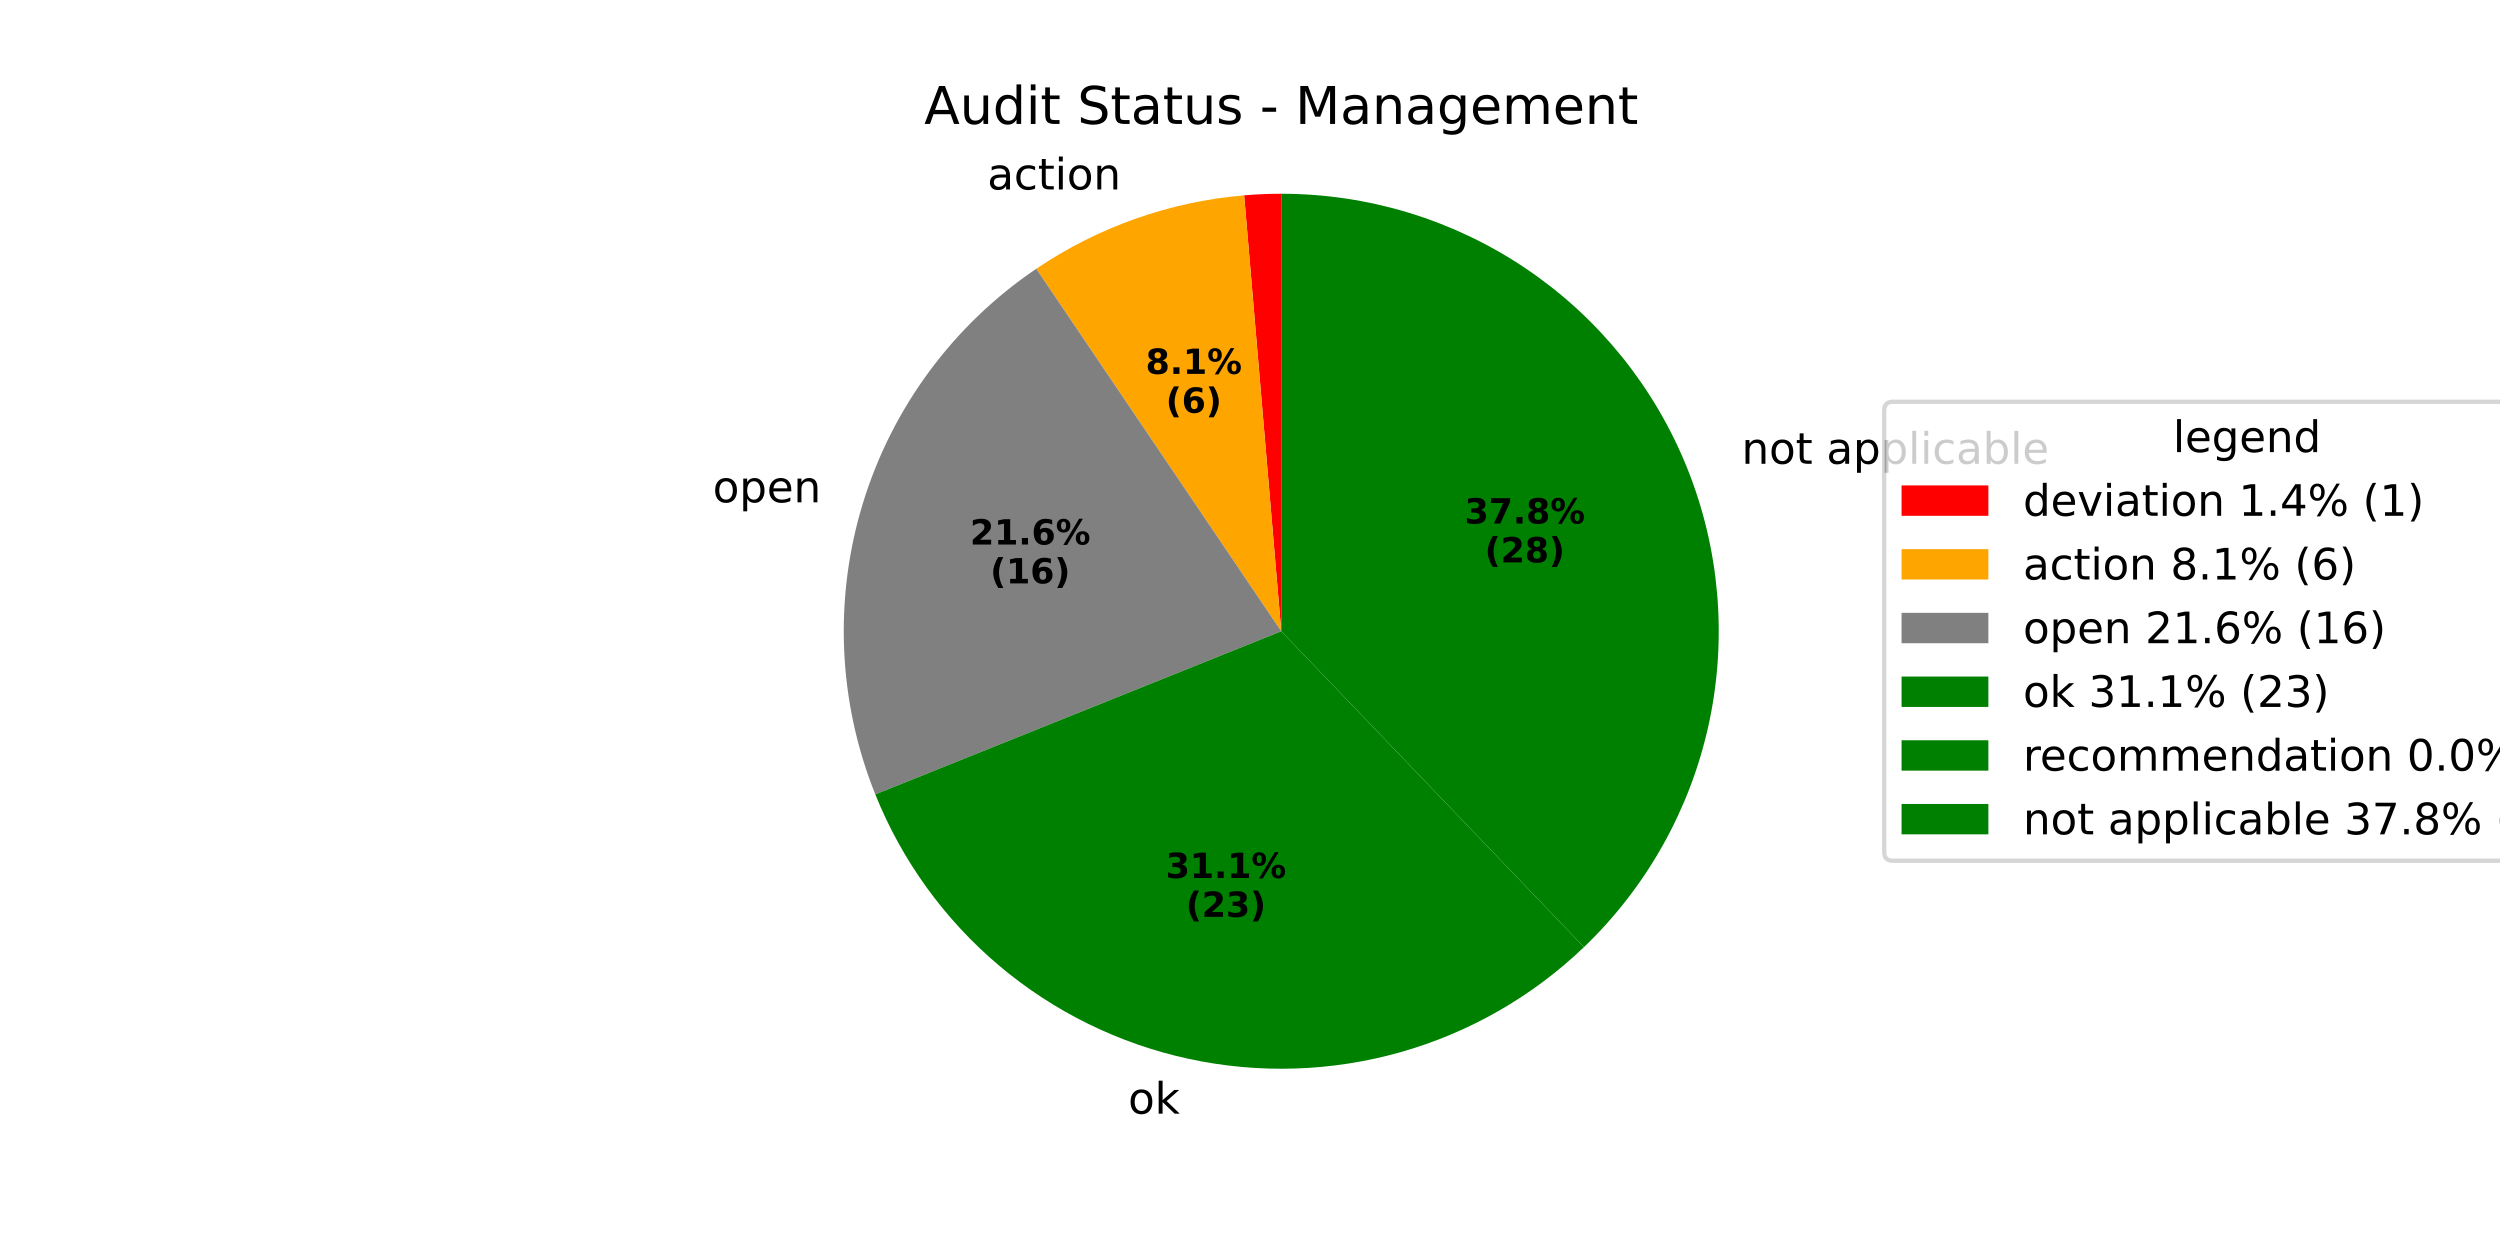
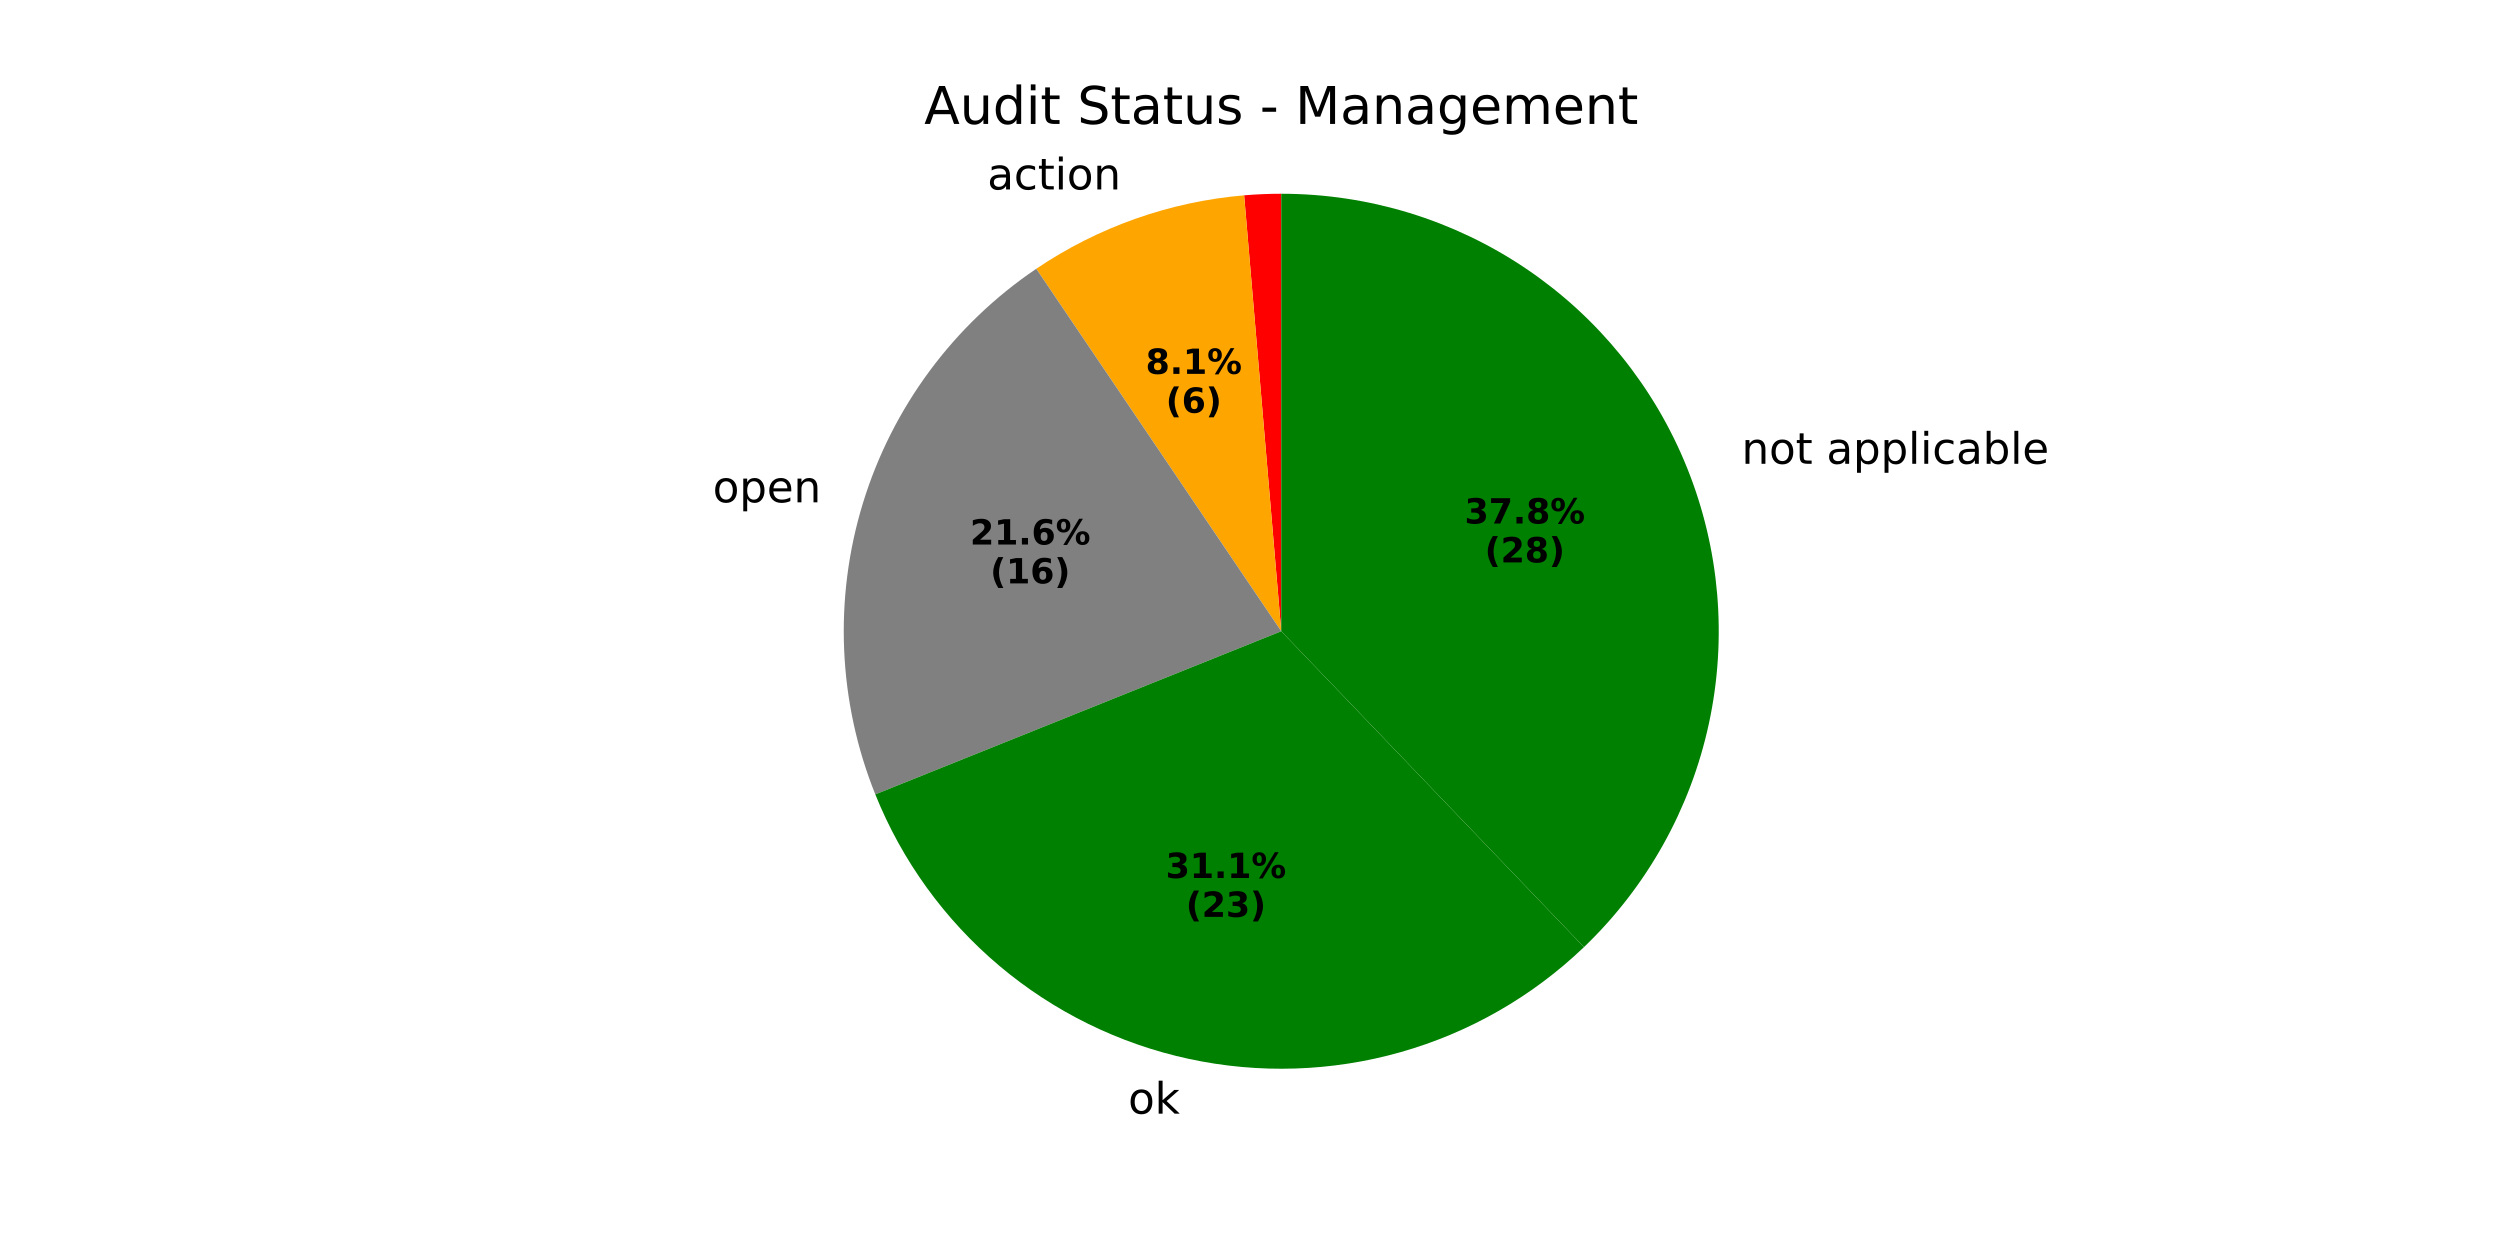
<svg xmlns="http://www.w3.org/2000/svg" xmlns:xlink="http://www.w3.org/1999/xlink" width="576pt" height="288pt" viewBox="0 0 576 288" version="1.1">
  <defs>
    <style type="text/css">*{stroke-linejoin: round; stroke-linecap: butt}</style>
  </defs>
  <g id="figure_1">
    <g id="patch_1">
      <path d="M 0 288  L 576 288  L 576 0  L 0 0  z " style="fill: #ffffff" />
    </g>
    <g id="axes_1">
      <g id="patch_2">
        <path d="M 295.2 44.64  C 293.773 44.64 292.347 44.67 290.922 44.731  C 289.496 44.791 288.073 44.882 286.651 45.003  L 295.2 145.44  z " style="fill: #ff0000" />
      </g>
      <g id="patch_3">
        <path d="M 286.651 45.003  C 278.112 45.73 269.7 47.543 261.619 50.398  C 253.538 53.253 245.855 57.127 238.754 61.926  L 295.2 145.44  z " style="fill: #ffa500" />
      </g>
      <g id="patch_4">
        <path d="M 238.754 61.926  C 219.665 74.828 205.565 93.893 198.818 115.924  C 192.071 137.954 193.078 161.645 201.668 183.024  L 295.2 145.44  z " style="fill: #808080" />
      </g>
      <g id="patch_5">
        <path d="M 201.668 183.024  C 207.815 198.321 217.621 211.878 230.225 222.504  C 242.828 233.131 257.848 240.505 273.963 243.978  C 290.078 247.451 306.802 246.918 322.664 242.427  C 338.525 237.935 353.045 229.62 364.947 218.213  L 295.2 145.44  z " style="fill: #008000" />
      </g>
      <g id="patch_6">
        <path d="M 364.947 218.213  C 364.947 218.213 364.947 218.213 364.947 218.213  L 295.2 145.44  z " style="fill: #008000" />
      </g>
      <g id="patch_7">
        <path d="M 364.947 218.213  C 379.47 204.294 389.499 186.341 393.737 166.677  C 397.975 147.012 396.231 126.522 388.731 107.856  C 381.23 89.191 368.312 73.191 351.645 61.926  C 334.979 50.662 315.316 44.64 295.2 44.64  L 295.2 145.44  z " style="fill: #008000" />
      </g>
      <g id="matplotlib.axis_1" />
      <g id="matplotlib.axis_2" />
      <g id="text_1">
        <g transform="translate(224.3017 43.65312) scale(0.1 -0.1)">
          <defs>
            <path id="DejaVuSans-20" transform="scale(0.015625)" />
            <path id="DejaVuSans-61" d="M 2194 1759  Q 1497 1759 1228 1600  Q 959 1441 959 1056  Q 959 750 1161 570  Q 1363 391 1709 391  Q 2188 391 2477 730  Q 2766 1069 2766 1631  L 2766 1759  L 2194 1759  z M 3341 1997  L 3341 0  L 2766 0  L 2766 531  Q 2569 213 2275 61  Q 1981 -91 1556 -91  Q 1019 -91 701 211  Q 384 513 384 1019  Q 384 1609 779 1909  Q 1175 2209 1959 2209  L 2766 2209  L 2766 2266  Q 2766 2663 2505 2880  Q 2244 3097 1772 3097  Q 1472 3097 1187 3025  Q 903 2953 641 2809  L 641 3341  Q 956 3463 1253 3523  Q 1550 3584 1831 3584  Q 2591 3584 2966 3190  Q 3341 2797 3341 1997  z " transform="scale(0.015625)" />
            <path id="DejaVuSans-63" d="M 3122 3366  L 3122 2828  Q 2878 2963 2633 3030  Q 2388 3097 2138 3097  Q 1578 3097 1268 2742  Q 959 2388 959 1747  Q 959 1106 1268 751  Q 1578 397 2138 397  Q 2388 397 2633 464  Q 2878 531 3122 666  L 3122 134  Q 2881 22 2623 -34  Q 2366 -91 2075 -91  Q 1284 -91 818 406  Q 353 903 353 1747  Q 353 2603 823 3093  Q 1294 3584 2113 3584  Q 2378 3584 2631 3529  Q 2884 3475 3122 3366  z " transform="scale(0.015625)" />
            <path id="DejaVuSans-74" d="M 1172 4494  L 1172 3500  L 2356 3500  L 2356 3053  L 1172 3053  L 1172 1153  Q 1172 725 1289 603  Q 1406 481 1766 481  L 2356 481  L 2356 0  L 1766 0  Q 1100 0 847 248  Q 594 497 594 1153  L 594 3053  L 172 3053  L 172 3500  L 594 3500  L 594 4494  L 1172 4494  z " transform="scale(0.015625)" />
            <path id="DejaVuSans-69" d="M 603 3500  L 1178 3500  L 1178 0  L 603 0  L 603 3500  z M 603 4863  L 1178 4863  L 1178 4134  L 603 4134  L 603 4863  z " transform="scale(0.015625)" />
            <path id="DejaVuSans-6f" d="M 1959 3097  Q 1497 3097 1228 2736  Q 959 2375 959 1747  Q 959 1119 1226 758  Q 1494 397 1959 397  Q 2419 397 2687 759  Q 2956 1122 2956 1747  Q 2956 2369 2687 2733  Q 2419 3097 1959 3097  z M 1959 3584  Q 2709 3584 3137 3096  Q 3566 2609 3566 1747  Q 3566 888 3137 398  Q 2709 -91 1959 -91  Q 1206 -91 779 398  Q 353 888 353 1747  Q 353 2609 779 3096  Q 1206 3584 1959 3584  z " transform="scale(0.015625)" />
            <path id="DejaVuSans-6e" d="M 3513 2113  L 3513 0  L 2938 0  L 2938 2094  Q 2938 2591 2744 2837  Q 2550 3084 2163 3084  Q 1697 3084 1428 2787  Q 1159 2491 1159 1978  L 1159 0  L 581 0  L 581 3500  L 1159 3500  L 1159 2956  Q 1366 3272 1645 3428  Q 1925 3584 2291 3584  Q 2894 3584 3203 3211  Q 3513 2838 3513 2113  z " transform="scale(0.015625)" />
          </defs>
          <use xlink:href="#DejaVuSans-20" />
          <use xlink:href="#DejaVuSans-61" transform="translate(31.78711 0)" />
          <use xlink:href="#DejaVuSans-63" transform="translate(93.06641 0)" />
          <use xlink:href="#DejaVuSans-74" transform="translate(148.0469 0)" />
          <use xlink:href="#DejaVuSans-69" transform="translate(187.2559 0)" />
          <use xlink:href="#DejaVuSans-6f" transform="translate(215.0391 0)" />
          <use xlink:href="#DejaVuSans-6e" transform="translate(276.2207 0)" />
        </g>
      </g>
      <g id="text_2">
        <g transform="translate(263.9576 86.14318) scale(0.08 -0.08)">
          <defs>
            <path id="DejaVuSans-Bold-38" d="M 2228 2088  Q 1891 2088 1709 1903  Q 1528 1719 1528 1375  Q 1528 1031 1709 848  Q 1891 666 2228 666  Q 2563 666 2741 848  Q 2919 1031 2919 1375  Q 2919 1722 2741 1905  Q 2563 2088 2228 2088  z M 1350 2484  Q 925 2613 709 2878  Q 494 3144 494 3541  Q 494 4131 934 4440  Q 1375 4750 2228 4750  Q 3075 4750 3515 4442  Q 3956 4134 3956 3541  Q 3956 3144 3739 2878  Q 3522 2613 3097 2484  Q 3572 2353 3814 2058  Q 4056 1763 4056 1313  Q 4056 619 3595 264  Q 3134 -91 2228 -91  Q 1319 -91 855 264  Q 391 619 391 1313  Q 391 1763 633 2058  Q 875 2353 1350 2484  z M 1631 3419  Q 1631 3141 1786 2991  Q 1941 2841 2228 2841  Q 2509 2841 2662 2991  Q 2816 3141 2816 3419  Q 2816 3697 2662 3845  Q 2509 3994 2228 3994  Q 1941 3994 1786 3844  Q 1631 3694 1631 3419  z " transform="scale(0.015625)" />
            <path id="DejaVuSans-Bold-2e" d="M 653 1209  L 1778 1209  L 1778 0  L 653 0  L 653 1209  z " transform="scale(0.015625)" />
            <path id="DejaVuSans-Bold-31" d="M 750 831  L 1813 831  L 1813 3847  L 722 3622  L 722 4441  L 1806 4666  L 2950 4666  L 2950 831  L 4013 831  L 4013 0  L 750 0  L 750 831  z " transform="scale(0.015625)" />
            <path id="DejaVuSans-Bold-25" d="M 4959 1925  Q 4738 1925 4616 1733  Q 4494 1541 4494 1184  Q 4494 825 4614 633  Q 4734 441 4959 441  Q 5184 441 5303 633  Q 5422 825 5422 1184  Q 5422 1541 5301 1733  Q 5181 1925 4959 1925  z M 4959 2450  Q 5541 2450 5875 2112  Q 6209 1775 6209 1184  Q 6209 594 5875 251  Q 5541 -91 4959 -91  Q 4378 -91 4042 251  Q 3706 594 3706 1184  Q 3706 1772 4042 2111  Q 4378 2450 4959 2450  z M 2094 -91  L 1403 -91  L 4319 4750  L 5013 4750  L 2094 -91  z M 1453 4750  Q 2034 4750 2367 4411  Q 2700 4072 2700 3481  Q 2700 2891 2367 2550  Q 2034 2209 1453 2209  Q 872 2209 539 2550  Q 206 2891 206 3481  Q 206 4072 539 4411  Q 872 4750 1453 4750  z M 1453 4225  Q 1228 4225 1106 4031  Q 984 3838 984 3481  Q 984 3122 1106 2926  Q 1228 2731 1453 2731  Q 1678 2731 1798 2926  Q 1919 3122 1919 3481  Q 1919 3838 1797 4031  Q 1675 4225 1453 4225  z " transform="scale(0.015625)" />
          </defs>
          <use xlink:href="#DejaVuSans-Bold-38" />
          <use xlink:href="#DejaVuSans-Bold-2e" transform="translate(69.58008 0)" />
          <use xlink:href="#DejaVuSans-Bold-31" transform="translate(107.5684 0)" />
          <use xlink:href="#DejaVuSans-Bold-25" transform="translate(177.1484 0)" />
        </g>
        <g transform="translate(268.6119 95.10143) scale(0.08 -0.08)">
          <defs>
            <path id="DejaVuSans-Bold-28" d="M 2413 -844  L 1484 -844  Q 1006 -72 778 623  Q 550 1319 550 2003  Q 550 2688 779 3389  Q 1009 4091 1484 4856  L 2413 4856  Q 2013 4116 1813 3408  Q 1613 2700 1613 2009  Q 1613 1319 1811 609  Q 2009 -100 2413 -844  z " transform="scale(0.015625)" />
            <path id="DejaVuSans-Bold-36" d="M 2316 2303  Q 2000 2303 1842 2098  Q 1684 1894 1684 1484  Q 1684 1075 1842 870  Q 2000 666 2316 666  Q 2634 666 2792 870  Q 2950 1075 2950 1484  Q 2950 1894 2792 2098  Q 2634 2303 2316 2303  z M 3803 4544  L 3803 3681  Q 3506 3822 3243 3889  Q 2981 3956 2731 3956  Q 2194 3956 1894 3657  Q 1594 3359 1544 2772  Q 1750 2925 1990 3001  Q 2231 3078 2516 3078  Q 3231 3078 3670 2659  Q 4109 2241 4109 1563  Q 4109 813 3618 361  Q 3128 -91 2303 -91  Q 1394 -91 895 523  Q 397 1138 397 2266  Q 397 3422 980 4083  Q 1563 4744 2578 4744  Q 2900 4744 3203 4694  Q 3506 4644 3803 4544  z " transform="scale(0.015625)" />
            <path id="DejaVuSans-Bold-29" d="M 513 -844  Q 913 -100 1113 609  Q 1313 1319 1313 2009  Q 1313 2700 1113 3408  Q 913 4116 513 4856  L 1441 4856  Q 1916 4091 2145 3389  Q 2375 2688 2375 2003  Q 2375 1319 2147 623  Q 1919 -72 1441 -844  L 513 -844  z " transform="scale(0.015625)" />
          </defs>
          <use xlink:href="#DejaVuSans-Bold-28" />
          <use xlink:href="#DejaVuSans-Bold-36" transform="translate(45.70312 0)" />
          <use xlink:href="#DejaVuSans-Bold-29" transform="translate(115.2832 0)" />
        </g>
      </g>
      <g id="text_3">
        <g transform="translate(161.0438 115.7312) scale(0.1 -0.1)">
          <defs>
            <path id="DejaVuSans-70" d="M 1159 525  L 1159 -1331  L 581 -1331  L 581 3500  L 1159 3500  L 1159 2969  Q 1341 3281 1617 3432  Q 1894 3584 2278 3584  Q 2916 3584 3314 3078  Q 3713 2572 3713 1747  Q 3713 922 3314 415  Q 2916 -91 2278 -91  Q 1894 -91 1617 61  Q 1341 213 1159 525  z M 3116 1747  Q 3116 2381 2855 2742  Q 2594 3103 2138 3103  Q 1681 3103 1420 2742  Q 1159 2381 1159 1747  Q 1159 1113 1420 752  Q 1681 391 2138 391  Q 2594 391 2855 752  Q 3116 1113 3116 1747  z " transform="scale(0.015625)" />
            <path id="DejaVuSans-65" d="M 3597 1894  L 3597 1613  L 953 1613  Q 991 1019 1311 708  Q 1631 397 2203 397  Q 2534 397 2845 478  Q 3156 559 3463 722  L 3463 178  Q 3153 47 2828 -22  Q 2503 -91 2169 -91  Q 1331 -91 842 396  Q 353 884 353 1716  Q 353 2575 817 3079  Q 1281 3584 2069 3584  Q 2775 3584 3186 3129  Q 3597 2675 3597 1894  z M 3022 2063  Q 3016 2534 2758 2815  Q 2500 3097 2075 3097  Q 1594 3097 1305 2825  Q 1016 2553 972 2059  L 3022 2063  z " transform="scale(0.015625)" />
          </defs>
          <use xlink:href="#DejaVuSans-20" />
          <use xlink:href="#DejaVuSans-6f" transform="translate(31.78711 0)" />
          <use xlink:href="#DejaVuSans-70" transform="translate(92.96875 0)" />
          <use xlink:href="#DejaVuSans-65" transform="translate(156.4453 0)" />
          <use xlink:href="#DejaVuSans-6e" transform="translate(217.9688 0)" />
        </g>
      </g>
      <g id="text_4">
        <g transform="translate(223.4937 125.4585) scale(0.08 -0.08)">
          <defs>
            <path id="DejaVuSans-Bold-32" d="M 1844 884  L 3897 884  L 3897 0  L 506 0  L 506 884  L 2209 2388  Q 2438 2594 2547 2791  Q 2656 2988 2656 3200  Q 2656 3528 2436 3728  Q 2216 3928 1850 3928  Q 1569 3928 1234 3808  Q 900 3688 519 3450  L 519 4475  Q 925 4609 1322 4679  Q 1719 4750 2100 4750  Q 2938 4750 3402 4381  Q 3866 4013 3866 3353  Q 3866 2972 3669 2642  Q 3472 2313 2841 1759  L 1844 884  z " transform="scale(0.015625)" />
          </defs>
          <use xlink:href="#DejaVuSans-Bold-32" />
          <use xlink:href="#DejaVuSans-Bold-31" transform="translate(69.58008 0)" />
          <use xlink:href="#DejaVuSans-Bold-2e" transform="translate(139.1602 0)" />
          <use xlink:href="#DejaVuSans-Bold-36" transform="translate(177.1484 0)" />
          <use xlink:href="#DejaVuSans-Bold-25" transform="translate(246.7285 0)" />
        </g>
        <g transform="translate(228.1481 134.4168) scale(0.08 -0.08)">
          <use xlink:href="#DejaVuSans-Bold-28" />
          <use xlink:href="#DejaVuSans-Bold-31" transform="translate(45.70312 0)" />
          <use xlink:href="#DejaVuSans-Bold-36" transform="translate(115.2832 0)" />
          <use xlink:href="#DejaVuSans-Bold-29" transform="translate(184.8633 0)" />
        </g>
      </g>
      <g id="text_5">
        <g transform="translate(256.752 256.5909) scale(0.1 -0.1)">
          <defs>
            <path id="DejaVuSans-6b" d="M 581 4863  L 1159 4863  L 1159 1991  L 2875 3500  L 3609 3500  L 1753 1863  L 3688 0  L 2938 0  L 1159 1709  L 1159 0  L 581 0  L 581 4863  z " transform="scale(0.015625)" />
          </defs>
          <use xlink:href="#DejaVuSans-20" />
          <use xlink:href="#DejaVuSans-6f" transform="translate(31.78711 0)" />
          <use xlink:href="#DejaVuSans-6b" transform="translate(92.96875 0)" />
        </g>
      </g>
      <g id="text_6">
        <g transform="translate(268.5809 202.291) scale(0.08 -0.08)">
          <defs>
            <path id="DejaVuSans-Bold-33" d="M 2981 2516  Q 3453 2394 3698 2092  Q 3944 1791 3944 1325  Q 3944 631 3412 270  Q 2881 -91 1863 -91  Q 1503 -91 1142 -33  Q 781 25 428 141  L 428 1069  Q 766 900 1098 814  Q 1431 728 1753 728  Q 2231 728 2486 893  Q 2741 1059 2741 1369  Q 2741 1688 2480 1852  Q 2219 2016 1709 2016  L 1228 2016  L 1228 2791  L 1734 2791  Q 2188 2791 2409 2933  Q 2631 3075 2631 3366  Q 2631 3634 2415 3781  Q 2200 3928 1806 3928  Q 1516 3928 1219 3862  Q 922 3797 628 3669  L 628 4550  Q 984 4650 1334 4700  Q 1684 4750 2022 4750  Q 2931 4750 3382 4451  Q 3834 4153 3834 3553  Q 3834 3144 3618 2883  Q 3403 2622 2981 2516  z " transform="scale(0.015625)" />
          </defs>
          <use xlink:href="#DejaVuSans-Bold-33" />
          <use xlink:href="#DejaVuSans-Bold-31" transform="translate(69.58008 0)" />
          <use xlink:href="#DejaVuSans-Bold-2e" transform="translate(139.1602 0)" />
          <use xlink:href="#DejaVuSans-Bold-31" transform="translate(177.1484 0)" />
          <use xlink:href="#DejaVuSans-Bold-25" transform="translate(246.7285 0)" />
        </g>
        <g transform="translate(273.2352 211.2493) scale(0.08 -0.08)">
          <use xlink:href="#DejaVuSans-Bold-28" />
          <use xlink:href="#DejaVuSans-Bold-32" transform="translate(45.70312 0)" />
          <use xlink:href="#DejaVuSans-Bold-33" transform="translate(115.2832 0)" />
          <use xlink:href="#DejaVuSans-Bold-29" transform="translate(184.8633 0)" />
        </g>
      </g>
      <g id="text_7">
        <g transform="translate(398.084 106.8571) scale(0.1 -0.1)">
          <defs>
            <path id="DejaVuSans-6c" d="M 603 4863  L 1178 4863  L 1178 0  L 603 0  L 603 4863  z " transform="scale(0.015625)" />
            <path id="DejaVuSans-62" d="M 3116 1747  Q 3116 2381 2855 2742  Q 2594 3103 2138 3103  Q 1681 3103 1420 2742  Q 1159 2381 1159 1747  Q 1159 1113 1420 752  Q 1681 391 2138 391  Q 2594 391 2855 752  Q 3116 1113 3116 1747  z M 1159 2969  Q 1341 3281 1617 3432  Q 1894 3584 2278 3584  Q 2916 3584 3314 3078  Q 3713 2572 3713 1747  Q 3713 922 3314 415  Q 2916 -91 2278 -91  Q 1894 -91 1617 61  Q 1341 213 1159 525  L 1159 0  L 581 0  L 581 4863  L 1159 4863  L 1159 2969  z " transform="scale(0.015625)" />
          </defs>
          <use xlink:href="#DejaVuSans-20" />
          <use xlink:href="#DejaVuSans-6e" transform="translate(31.78711 0)" />
          <use xlink:href="#DejaVuSans-6f" transform="translate(95.16602 0)" />
          <use xlink:href="#DejaVuSans-74" transform="translate(156.3477 0)" />
          <use xlink:href="#DejaVuSans-20" transform="translate(195.5566 0)" />
          <use xlink:href="#DejaVuSans-61" transform="translate(227.3438 0)" />
          <use xlink:href="#DejaVuSans-70" transform="translate(288.623 0)" />
          <use xlink:href="#DejaVuSans-70" transform="translate(352.0996 0)" />
          <use xlink:href="#DejaVuSans-6c" transform="translate(415.5762 0)" />
          <use xlink:href="#DejaVuSans-69" transform="translate(443.3594 0)" />
          <use xlink:href="#DejaVuSans-63" transform="translate(471.1426 0)" />
          <use xlink:href="#DejaVuSans-61" transform="translate(526.123 0)" />
          <use xlink:href="#DejaVuSans-62" transform="translate(587.4023 0)" />
          <use xlink:href="#DejaVuSans-6c" transform="translate(650.8789 0)" />
          <use xlink:href="#DejaVuSans-65" transform="translate(678.6621 0)" />
        </g>
      </g>
      <g id="text_8">
        <g transform="translate(337.4415 120.6181) scale(0.08 -0.08)">
          <defs>
            <path id="DejaVuSans-Bold-37" d="M 428 4666  L 3944 4666  L 3944 3988  L 2125 0  L 953 0  L 2675 3781  L 428 3781  L 428 4666  z " transform="scale(0.015625)" />
          </defs>
          <use xlink:href="#DejaVuSans-Bold-33" />
          <use xlink:href="#DejaVuSans-Bold-37" transform="translate(69.58008 0)" />
          <use xlink:href="#DejaVuSans-Bold-2e" transform="translate(139.1602 0)" />
          <use xlink:href="#DejaVuSans-Bold-38" transform="translate(177.1484 0)" />
          <use xlink:href="#DejaVuSans-Bold-25" transform="translate(246.7285 0)" />
        </g>
        <g transform="translate(342.0959 129.5763) scale(0.08 -0.08)">
          <use xlink:href="#DejaVuSans-Bold-28" />
          <use xlink:href="#DejaVuSans-Bold-32" transform="translate(45.70312 0)" />
          <use xlink:href="#DejaVuSans-Bold-38" transform="translate(115.2832 0)" />
          <use xlink:href="#DejaVuSans-Bold-29" transform="translate(184.8633 0)" />
        </g>
      </g>
      <g id="text_9">
        <g transform="translate(212.9363 28.56) scale(0.12 -0.12)">
          <defs>
            <path id="DejaVuSans-41" d="M 2188 4044  L 1331 1722  L 3047 1722  L 2188 4044  z M 1831 4666  L 2547 4666  L 4325 0  L 3669 0  L 3244 1197  L 1141 1197  L 716 0  L 50 0  L 1831 4666  z " transform="scale(0.015625)" />
            <path id="DejaVuSans-75" d="M 544 1381  L 544 3500  L 1119 3500  L 1119 1403  Q 1119 906 1312 657  Q 1506 409 1894 409  Q 2359 409 2629 706  Q 2900 1003 2900 1516  L 2900 3500  L 3475 3500  L 3475 0  L 2900 0  L 2900 538  Q 2691 219 2414 64  Q 2138 -91 1772 -91  Q 1169 -91 856 284  Q 544 659 544 1381  z M 1991 3584  L 1991 3584  z " transform="scale(0.015625)" />
            <path id="DejaVuSans-64" d="M 2906 2969  L 2906 4863  L 3481 4863  L 3481 0  L 2906 0  L 2906 525  Q 2725 213 2448 61  Q 2172 -91 1784 -91  Q 1150 -91 751 415  Q 353 922 353 1747  Q 353 2572 751 3078  Q 1150 3584 1784 3584  Q 2172 3584 2448 3432  Q 2725 3281 2906 2969  z M 947 1747  Q 947 1113 1208 752  Q 1469 391 1925 391  Q 2381 391 2643 752  Q 2906 1113 2906 1747  Q 2906 2381 2643 2742  Q 2381 3103 1925 3103  Q 1469 3103 1208 2742  Q 947 2381 947 1747  z " transform="scale(0.015625)" />
            <path id="DejaVuSans-53" d="M 3425 4513  L 3425 3897  Q 3066 4069 2747 4153  Q 2428 4238 2131 4238  Q 1616 4238 1336 4038  Q 1056 3838 1056 3469  Q 1056 3159 1242 3001  Q 1428 2844 1947 2747  L 2328 2669  Q 3034 2534 3370 2195  Q 3706 1856 3706 1288  Q 3706 609 3251 259  Q 2797 -91 1919 -91  Q 1588 -91 1214 -16  Q 841 59 441 206  L 441 856  Q 825 641 1194 531  Q 1563 422 1919 422  Q 2459 422 2753 634  Q 3047 847 3047 1241  Q 3047 1584 2836 1778  Q 2625 1972 2144 2069  L 1759 2144  Q 1053 2284 737 2584  Q 422 2884 422 3419  Q 422 4038 858 4394  Q 1294 4750 2059 4750  Q 2388 4750 2728 4690  Q 3069 4631 3425 4513  z " transform="scale(0.015625)" />
            <path id="DejaVuSans-73" d="M 2834 3397  L 2834 2853  Q 2591 2978 2328 3040  Q 2066 3103 1784 3103  Q 1356 3103 1142 2972  Q 928 2841 928 2578  Q 928 2378 1081 2264  Q 1234 2150 1697 2047  L 1894 2003  Q 2506 1872 2764 1633  Q 3022 1394 3022 966  Q 3022 478 2636 193  Q 2250 -91 1575 -91  Q 1294 -91 989 -36  Q 684 19 347 128  L 347 722  Q 666 556 975 473  Q 1284 391 1588 391  Q 1994 391 2212 530  Q 2431 669 2431 922  Q 2431 1156 2273 1281  Q 2116 1406 1581 1522  L 1381 1569  Q 847 1681 609 1914  Q 372 2147 372 2553  Q 372 3047 722 3315  Q 1072 3584 1716 3584  Q 2034 3584 2315 3537  Q 2597 3491 2834 3397  z " transform="scale(0.015625)" />
            <path id="DejaVuSans-2d" d="M 313 2009  L 1997 2009  L 1997 1497  L 313 1497  L 313 2009  z " transform="scale(0.015625)" />
            <path id="DejaVuSans-4d" d="M 628 4666  L 1569 4666  L 2759 1491  L 3956 4666  L 4897 4666  L 4897 0  L 4281 0  L 4281 4097  L 3078 897  L 2444 897  L 1241 4097  L 1241 0  L 628 0  L 628 4666  z " transform="scale(0.015625)" />
            <path id="DejaVuSans-67" d="M 2906 1791  Q 2906 2416 2648 2759  Q 2391 3103 1925 3103  Q 1463 3103 1205 2759  Q 947 2416 947 1791  Q 947 1169 1205 825  Q 1463 481 1925 481  Q 2391 481 2648 825  Q 2906 1169 2906 1791  z M 3481 434  Q 3481 -459 3084 -895  Q 2688 -1331 1869 -1331  Q 1566 -1331 1297 -1286  Q 1028 -1241 775 -1147  L 775 -588  Q 1028 -725 1275 -790  Q 1522 -856 1778 -856  Q 2344 -856 2625 -561  Q 2906 -266 2906 331  L 2906 616  Q 2728 306 2450 153  Q 2172 0 1784 0  Q 1141 0 747 490  Q 353 981 353 1791  Q 353 2603 747 3093  Q 1141 3584 1784 3584  Q 2172 3584 2450 3431  Q 2728 3278 2906 2969  L 2906 3500  L 3481 3500  L 3481 434  z " transform="scale(0.015625)" />
            <path id="DejaVuSans-6d" d="M 3328 2828  Q 3544 3216 3844 3400  Q 4144 3584 4550 3584  Q 5097 3584 5394 3201  Q 5691 2819 5691 2113  L 5691 0  L 5113 0  L 5113 2094  Q 5113 2597 4934 2840  Q 4756 3084 4391 3084  Q 3944 3084 3684 2787  Q 3425 2491 3425 1978  L 3425 0  L 2847 0  L 2847 2094  Q 2847 2600 2669 2842  Q 2491 3084 2119 3084  Q 1678 3084 1418 2786  Q 1159 2488 1159 1978  L 1159 0  L 581 0  L 581 3500  L 1159 3500  L 1159 2956  Q 1356 3278 1631 3431  Q 1906 3584 2284 3584  Q 2666 3584 2933 3390  Q 3200 3197 3328 2828  z " transform="scale(0.015625)" />
          </defs>
          <use xlink:href="#DejaVuSans-41" />
          <use xlink:href="#DejaVuSans-75" transform="translate(68.4082 0)" />
          <use xlink:href="#DejaVuSans-64" transform="translate(131.7871 0)" />
          <use xlink:href="#DejaVuSans-69" transform="translate(195.2637 0)" />
          <use xlink:href="#DejaVuSans-74" transform="translate(223.0469 0)" />
          <use xlink:href="#DejaVuSans-20" transform="translate(262.2559 0)" />
          <use xlink:href="#DejaVuSans-53" transform="translate(294.043 0)" />
          <use xlink:href="#DejaVuSans-74" transform="translate(357.5195 0)" />
          <use xlink:href="#DejaVuSans-61" transform="translate(396.7285 0)" />
          <use xlink:href="#DejaVuSans-74" transform="translate(458.0078 0)" />
          <use xlink:href="#DejaVuSans-75" transform="translate(497.2168 0)" />
          <use xlink:href="#DejaVuSans-73" transform="translate(560.5957 0)" />
          <use xlink:href="#DejaVuSans-20" transform="translate(612.6953 0)" />
          <use xlink:href="#DejaVuSans-2d" transform="translate(644.4824 0)" />
          <use xlink:href="#DejaVuSans-20" transform="translate(680.5664 0)" />
          <use xlink:href="#DejaVuSans-4d" transform="translate(712.3535 0)" />
          <use xlink:href="#DejaVuSans-61" transform="translate(798.6328 0)" />
          <use xlink:href="#DejaVuSans-6e" transform="translate(859.9121 0)" />
          <use xlink:href="#DejaVuSans-61" transform="translate(923.291 0)" />
          <use xlink:href="#DejaVuSans-67" transform="translate(984.5703 0)" />
          <use xlink:href="#DejaVuSans-65" transform="translate(1048.047 0)" />
          <use xlink:href="#DejaVuSans-6d" transform="translate(1109.57 0)" />
          <use xlink:href="#DejaVuSans-65" transform="translate(1206.982 0)" />
          <use xlink:href="#DejaVuSans-6e" transform="translate(1268.506 0)" />
          <use xlink:href="#DejaVuSans-74" transform="translate(1331.885 0)" />
        </g>
      </g>
-       <g id="legend_1">
-         <g id="patch_8">
-           <path d="M 436.12 198.313  L 599.306 198.313  Q 601.306 198.313 601.306 196.313  L 601.306 94.567  Q 601.306 92.567 599.306 92.567  L 436.12 92.567  Q 434.12 92.567 434.12 94.567  L 434.12 196.313  Q 434.12 198.313 436.12 198.313  z " style="fill: #ffffff; opacity: 0.8; stroke: #cccccc; stroke-linejoin: miter" />
-         </g>
-         <g id="text_10">
-           <g transform="translate(500.6536 104.165) scale(0.1 -0.1)">
-             <use xlink:href="#DejaVuSans-6c" />
-             <use xlink:href="#DejaVuSans-65" transform="translate(27.7832 0)" />
-             <use xlink:href="#DejaVuSans-67" transform="translate(89.30664 0)" />
-             <use xlink:href="#DejaVuSans-65" transform="translate(152.7832 0)" />
-             <use xlink:href="#DejaVuSans-6e" transform="translate(214.3066 0)" />
-             <use xlink:href="#DejaVuSans-64" transform="translate(277.6855 0)" />
-           </g>
-         </g>
-         <g id="patch_9">
-           <path d="M 438.12 118.843  L 458.12 118.843  L 458.12 111.843  L 438.12 111.843  z " style="fill: #ff0000" />
-         </g>
-         <g id="text_11">
-           <g transform="translate(466.12 118.8431) scale(0.1 -0.1)">
-             <defs>
-               <path id="DejaVuSans-76" d="M 191 3500  L 800 3500  L 1894 563  L 2988 3500  L 3597 3500  L 2284 0  L 1503 0  L 191 3500  z " transform="scale(0.015625)" />
-               <path id="DejaVuSans-31" d="M 794 531  L 1825 531  L 1825 4091  L 703 3866  L 703 4441  L 1819 4666  L 2450 4666  L 2450 531  L 3481 531  L 3481 0  L 794 0  L 794 531  z " transform="scale(0.015625)" />
-               <path id="DejaVuSans-2e" d="M 684 794  L 1344 794  L 1344 0  L 684 0  L 684 794  z " transform="scale(0.015625)" />
-               <path id="DejaVuSans-34" d="M 2419 4116  L 825 1625  L 2419 1625  L 2419 4116  z M 2253 4666  L 3047 4666  L 3047 1625  L 3713 1625  L 3713 1100  L 3047 1100  L 3047 0  L 2419 0  L 2419 1100  L 313 1100  L 313 1709  L 2253 4666  z " transform="scale(0.015625)" />
-               <path id="DejaVuSans-25" d="M 4653 2053  Q 4381 2053 4226 1822  Q 4072 1591 4072 1178  Q 4072 772 4226 539  Q 4381 306 4653 306  Q 4919 306 5073 539  Q 5228 772 5228 1178  Q 5228 1588 5073 1820  Q 4919 2053 4653 2053  z M 4653 2450  Q 5147 2450 5437 2106  Q 5728 1763 5728 1178  Q 5728 594 5436 251  Q 5144 -91 4653 -91  Q 4153 -91 3862 251  Q 3572 594 3572 1178  Q 3572 1766 3864 2108  Q 4156 2450 4653 2450  z M 1428 4353  Q 1159 4353 1004 4120  Q 850 3888 850 3481  Q 850 3069 1003 2837  Q 1156 2606 1428 2606  Q 1700 2606 1854 2837  Q 2009 3069 2009 3481  Q 2009 3884 1853 4118  Q 1697 4353 1428 4353  z M 4250 4750  L 4750 4750  L 1831 -91  L 1331 -91  L 4250 4750  z M 1428 4750  Q 1922 4750 2215 4408  Q 2509 4066 2509 3481  Q 2509 2891 2217 2550  Q 1925 2209 1428 2209  Q 931 2209 642 2551  Q 353 2894 353 3481  Q 353 4063 643 4406  Q 934 4750 1428 4750  z " transform="scale(0.015625)" />
-               <path id="DejaVuSans-28" d="M 1984 4856  Q 1566 4138 1362 3434  Q 1159 2731 1159 2009  Q 1159 1288 1364 580  Q 1569 -128 1984 -844  L 1484 -844  Q 1016 -109 783 600  Q 550 1309 550 2009  Q 550 2706 781 3412  Q 1013 4119 1484 4856  L 1984 4856  z " transform="scale(0.015625)" />
-               <path id="DejaVuSans-29" d="M 513 4856  L 1013 4856  Q 1481 4119 1714 3412  Q 1947 2706 1947 2009  Q 1947 1309 1714 600  Q 1481 -109 1013 -844  L 513 -844  Q 928 -128 1133 580  Q 1338 1288 1338 2009  Q 1338 2731 1133 3434  Q 928 4138 513 4856  z " transform="scale(0.015625)" />
-             </defs>
-             <use xlink:href="#DejaVuSans-64" />
-             <use xlink:href="#DejaVuSans-65" transform="translate(63.47656 0)" />
-             <use xlink:href="#DejaVuSans-76" transform="translate(125 0)" />
-             <use xlink:href="#DejaVuSans-69" transform="translate(184.1797 0)" />
-             <use xlink:href="#DejaVuSans-61" transform="translate(211.9629 0)" />
-             <use xlink:href="#DejaVuSans-74" transform="translate(273.2422 0)" />
-             <use xlink:href="#DejaVuSans-69" transform="translate(312.4512 0)" />
-             <use xlink:href="#DejaVuSans-6f" transform="translate(340.2344 0)" />
-             <use xlink:href="#DejaVuSans-6e" transform="translate(401.416 0)" />
-             <use xlink:href="#DejaVuSans-20" transform="translate(464.7949 0)" />
-             <use xlink:href="#DejaVuSans-31" transform="translate(496.582 0)" />
-             <use xlink:href="#DejaVuSans-2e" transform="translate(560.2051 0)" />
-             <use xlink:href="#DejaVuSans-34" transform="translate(591.9922 0)" />
-             <use xlink:href="#DejaVuSans-25" transform="translate(655.6152 0)" />
-             <use xlink:href="#DejaVuSans-20" transform="translate(750.6348 0)" />
-             <use xlink:href="#DejaVuSans-28" transform="translate(782.4219 0)" />
-             <use xlink:href="#DejaVuSans-31" transform="translate(821.4355 0)" />
-             <use xlink:href="#DejaVuSans-29" transform="translate(885.0586 0)" />
-           </g>
-         </g>
-         <g id="patch_10">
-           <path d="M 438.12 133.521  L 458.12 133.521  L 458.12 126.521  L 438.12 126.521  z " style="fill: #ffa500" />
-         </g>
-         <g id="text_12">
-           <g transform="translate(466.12 133.5213) scale(0.1 -0.1)">
-             <defs>
-               <path id="DejaVuSans-38" d="M 2034 2216  Q 1584 2216 1326 1975  Q 1069 1734 1069 1313  Q 1069 891 1326 650  Q 1584 409 2034 409  Q 2484 409 2743 651  Q 3003 894 3003 1313  Q 3003 1734 2745 1975  Q 2488 2216 2034 2216  z M 1403 2484  Q 997 2584 770 2862  Q 544 3141 544 3541  Q 544 4100 942 4425  Q 1341 4750 2034 4750  Q 2731 4750 3128 4425  Q 3525 4100 3525 3541  Q 3525 3141 3298 2862  Q 3072 2584 2669 2484  Q 3125 2378 3379 2068  Q 3634 1759 3634 1313  Q 3634 634 3220 271  Q 2806 -91 2034 -91  Q 1263 -91 848 271  Q 434 634 434 1313  Q 434 1759 690 2068  Q 947 2378 1403 2484  z M 1172 3481  Q 1172 3119 1398 2916  Q 1625 2713 2034 2713  Q 2441 2713 2670 2916  Q 2900 3119 2900 3481  Q 2900 3844 2670 4047  Q 2441 4250 2034 4250  Q 1625 4250 1398 4047  Q 1172 3844 1172 3481  z " transform="scale(0.015625)" />
-               <path id="DejaVuSans-36" d="M 2113 2584  Q 1688 2584 1439 2293  Q 1191 2003 1191 1497  Q 1191 994 1439 701  Q 1688 409 2113 409  Q 2538 409 2786 701  Q 3034 994 3034 1497  Q 3034 2003 2786 2293  Q 2538 2584 2113 2584  z M 3366 4563  L 3366 3988  Q 3128 4100 2886 4159  Q 2644 4219 2406 4219  Q 1781 4219 1451 3797  Q 1122 3375 1075 2522  Q 1259 2794 1537 2939  Q 1816 3084 2150 3084  Q 2853 3084 3261 2657  Q 3669 2231 3669 1497  Q 3669 778 3244 343  Q 2819 -91 2113 -91  Q 1303 -91 875 529  Q 447 1150 447 2328  Q 447 3434 972 4092  Q 1497 4750 2381 4750  Q 2619 4750 2861 4703  Q 3103 4656 3366 4563  z " transform="scale(0.015625)" />
-             </defs>
-             <use xlink:href="#DejaVuSans-61" />
-             <use xlink:href="#DejaVuSans-63" transform="translate(61.2793 0)" />
-             <use xlink:href="#DejaVuSans-74" transform="translate(116.2598 0)" />
-             <use xlink:href="#DejaVuSans-69" transform="translate(155.4688 0)" />
-             <use xlink:href="#DejaVuSans-6f" transform="translate(183.252 0)" />
-             <use xlink:href="#DejaVuSans-6e" transform="translate(244.4336 0)" />
-             <use xlink:href="#DejaVuSans-20" transform="translate(307.8125 0)" />
-             <use xlink:href="#DejaVuSans-38" transform="translate(339.5996 0)" />
-             <use xlink:href="#DejaVuSans-2e" transform="translate(403.2227 0)" />
-             <use xlink:href="#DejaVuSans-31" transform="translate(435.0098 0)" />
-             <use xlink:href="#DejaVuSans-25" transform="translate(498.6328 0)" />
-             <use xlink:href="#DejaVuSans-20" transform="translate(593.6523 0)" />
-             <use xlink:href="#DejaVuSans-28" transform="translate(625.4395 0)" />
-             <use xlink:href="#DejaVuSans-36" transform="translate(664.4531 0)" />
-             <use xlink:href="#DejaVuSans-29" transform="translate(728.0762 0)" />
-           </g>
-         </g>
-         <g id="patch_11">
-           <path d="M 438.12 148.199  L 458.12 148.199  L 458.12 141.199  L 438.12 141.199  z " style="fill: #808080" />
-         </g>
-         <g id="text_13">
-           <g transform="translate(466.12 148.1994) scale(0.1 -0.1)">
-             <defs>
-               <path id="DejaVuSans-32" d="M 1228 531  L 3431 531  L 3431 0  L 469 0  L 469 531  Q 828 903 1448 1529  Q 2069 2156 2228 2338  Q 2531 2678 2651 2914  Q 2772 3150 2772 3378  Q 2772 3750 2511 3984  Q 2250 4219 1831 4219  Q 1534 4219 1204 4116  Q 875 4013 500 3803  L 500 4441  Q 881 4594 1212 4672  Q 1544 4750 1819 4750  Q 2544 4750 2975 4387  Q 3406 4025 3406 3419  Q 3406 3131 3298 2873  Q 3191 2616 2906 2266  Q 2828 2175 2409 1742  Q 1991 1309 1228 531  z " transform="scale(0.015625)" />
-             </defs>
-             <use xlink:href="#DejaVuSans-6f" />
-             <use xlink:href="#DejaVuSans-70" transform="translate(61.18164 0)" />
-             <use xlink:href="#DejaVuSans-65" transform="translate(124.6582 0)" />
-             <use xlink:href="#DejaVuSans-6e" transform="translate(186.1816 0)" />
-             <use xlink:href="#DejaVuSans-20" transform="translate(249.5605 0)" />
-             <use xlink:href="#DejaVuSans-32" transform="translate(281.3477 0)" />
-             <use xlink:href="#DejaVuSans-31" transform="translate(344.9707 0)" />
-             <use xlink:href="#DejaVuSans-2e" transform="translate(408.5938 0)" />
-             <use xlink:href="#DejaVuSans-36" transform="translate(440.3809 0)" />
-             <use xlink:href="#DejaVuSans-25" transform="translate(504.0039 0)" />
-             <use xlink:href="#DejaVuSans-20" transform="translate(599.0234 0)" />
-             <use xlink:href="#DejaVuSans-28" transform="translate(630.8105 0)" />
-             <use xlink:href="#DejaVuSans-31" transform="translate(669.8242 0)" />
-             <use xlink:href="#DejaVuSans-36" transform="translate(733.4473 0)" />
-             <use xlink:href="#DejaVuSans-29" transform="translate(797.0703 0)" />
-           </g>
-         </g>
-         <g id="patch_12">
-           <path d="M 438.12 162.877  L 458.12 162.877  L 458.12 155.877  L 438.12 155.877  z " style="fill: #008000" />
-         </g>
-         <g id="text_14">
-           <g transform="translate(466.12 162.8775) scale(0.1 -0.1)">
-             <defs>
-               <path id="DejaVuSans-33" d="M 2597 2516  Q 3050 2419 3304 2112  Q 3559 1806 3559 1356  Q 3559 666 3084 287  Q 2609 -91 1734 -91  Q 1441 -91 1130 -33  Q 819 25 488 141  L 488 750  Q 750 597 1062 519  Q 1375 441 1716 441  Q 2309 441 2620 675  Q 2931 909 2931 1356  Q 2931 1769 2642 2001  Q 2353 2234 1838 2234  L 1294 2234  L 1294 2753  L 1863 2753  Q 2328 2753 2575 2939  Q 2822 3125 2822 3475  Q 2822 3834 2567 4026  Q 2313 4219 1838 4219  Q 1578 4219 1281 4162  Q 984 4106 628 3988  L 628 4550  Q 988 4650 1302 4700  Q 1616 4750 1894 4750  Q 2613 4750 3031 4423  Q 3450 4097 3450 3541  Q 3450 3153 3228 2886  Q 3006 2619 2597 2516  z " transform="scale(0.015625)" />
-             </defs>
-             <use xlink:href="#DejaVuSans-6f" />
-             <use xlink:href="#DejaVuSans-6b" transform="translate(61.18164 0)" />
-             <use xlink:href="#DejaVuSans-20" transform="translate(119.0918 0)" />
-             <use xlink:href="#DejaVuSans-33" transform="translate(150.8789 0)" />
-             <use xlink:href="#DejaVuSans-31" transform="translate(214.502 0)" />
-             <use xlink:href="#DejaVuSans-2e" transform="translate(278.125 0)" />
-             <use xlink:href="#DejaVuSans-31" transform="translate(309.9121 0)" />
-             <use xlink:href="#DejaVuSans-25" transform="translate(373.5352 0)" />
-             <use xlink:href="#DejaVuSans-20" transform="translate(468.5547 0)" />
-             <use xlink:href="#DejaVuSans-28" transform="translate(500.3418 0)" />
-             <use xlink:href="#DejaVuSans-32" transform="translate(539.3555 0)" />
-             <use xlink:href="#DejaVuSans-33" transform="translate(602.9785 0)" />
-             <use xlink:href="#DejaVuSans-29" transform="translate(666.6016 0)" />
-           </g>
-         </g>
-         <g id="patch_13">
-           <path d="M 438.12 177.556  L 458.12 177.556  L 458.12 170.556  L 438.12 170.556  z " style="fill: #008000" />
-         </g>
-         <g id="text_15">
-           <g transform="translate(466.12 177.5556) scale(0.1 -0.1)">
-             <defs>
-               <path id="DejaVuSans-72" d="M 2631 2963  Q 2534 3019 2420 3045  Q 2306 3072 2169 3072  Q 1681 3072 1420 2755  Q 1159 2438 1159 1844  L 1159 0  L 581 0  L 581 3500  L 1159 3500  L 1159 2956  Q 1341 3275 1631 3429  Q 1922 3584 2338 3584  Q 2397 3584 2469 3576  Q 2541 3569 2628 3553  L 2631 2963  z " transform="scale(0.015625)" />
-               <path id="DejaVuSans-30" d="M 2034 4250  Q 1547 4250 1301 3770  Q 1056 3291 1056 2328  Q 1056 1369 1301 889  Q 1547 409 2034 409  Q 2525 409 2770 889  Q 3016 1369 3016 2328  Q 3016 3291 2770 3770  Q 2525 4250 2034 4250  z M 2034 4750  Q 2819 4750 3233 4129  Q 3647 3509 3647 2328  Q 3647 1150 3233 529  Q 2819 -91 2034 -91  Q 1250 -91 836 529  Q 422 1150 422 2328  Q 422 3509 836 4129  Q 1250 4750 2034 4750  z " transform="scale(0.015625)" />
-             </defs>
-             <use xlink:href="#DejaVuSans-72" />
-             <use xlink:href="#DejaVuSans-65" transform="translate(38.86328 0)" />
-             <use xlink:href="#DejaVuSans-63" transform="translate(100.3867 0)" />
-             <use xlink:href="#DejaVuSans-6f" transform="translate(155.3672 0)" />
-             <use xlink:href="#DejaVuSans-6d" transform="translate(216.5488 0)" />
-             <use xlink:href="#DejaVuSans-6d" transform="translate(313.9609 0)" />
-             <use xlink:href="#DejaVuSans-65" transform="translate(411.373 0)" />
-             <use xlink:href="#DejaVuSans-6e" transform="translate(472.8965 0)" />
-             <use xlink:href="#DejaVuSans-64" transform="translate(536.2754 0)" />
-             <use xlink:href="#DejaVuSans-61" transform="translate(599.752 0)" />
-             <use xlink:href="#DejaVuSans-74" transform="translate(661.0312 0)" />
-             <use xlink:href="#DejaVuSans-69" transform="translate(700.2402 0)" />
-             <use xlink:href="#DejaVuSans-6f" transform="translate(728.0234 0)" />
-             <use xlink:href="#DejaVuSans-6e" transform="translate(789.2051 0)" />
-             <use xlink:href="#DejaVuSans-20" transform="translate(852.584 0)" />
-             <use xlink:href="#DejaVuSans-30" transform="translate(884.3711 0)" />
-             <use xlink:href="#DejaVuSans-2e" transform="translate(947.9941 0)" />
-             <use xlink:href="#DejaVuSans-30" transform="translate(979.7812 0)" />
-             <use xlink:href="#DejaVuSans-25" transform="translate(1043.404 0)" />
-             <use xlink:href="#DejaVuSans-20" transform="translate(1138.424 0)" />
-             <use xlink:href="#DejaVuSans-28" transform="translate(1170.211 0)" />
-             <use xlink:href="#DejaVuSans-30" transform="translate(1209.225 0)" />
-             <use xlink:href="#DejaVuSans-29" transform="translate(1272.848 0)" />
-           </g>
-         </g>
-         <g id="patch_14">
-           <path d="M 438.12 192.234  L 458.12 192.234  L 458.12 185.234  L 438.12 185.234  z " style="fill: #008000" />
-         </g>
-         <g id="text_16">
-           <g transform="translate(466.12 192.2337) scale(0.1 -0.1)">
-             <defs>
-               <path id="DejaVuSans-37" d="M 525 4666  L 3525 4666  L 3525 4397  L 1831 0  L 1172 0  L 2766 4134  L 525 4134  L 525 4666  z " transform="scale(0.015625)" />
-             </defs>
-             <use xlink:href="#DejaVuSans-6e" />
-             <use xlink:href="#DejaVuSans-6f" transform="translate(63.37891 0)" />
-             <use xlink:href="#DejaVuSans-74" transform="translate(124.5605 0)" />
-             <use xlink:href="#DejaVuSans-20" transform="translate(163.7695 0)" />
-             <use xlink:href="#DejaVuSans-61" transform="translate(195.5566 0)" />
-             <use xlink:href="#DejaVuSans-70" transform="translate(256.8359 0)" />
-             <use xlink:href="#DejaVuSans-70" transform="translate(320.3125 0)" />
-             <use xlink:href="#DejaVuSans-6c" transform="translate(383.7891 0)" />
-             <use xlink:href="#DejaVuSans-69" transform="translate(411.5723 0)" />
-             <use xlink:href="#DejaVuSans-63" transform="translate(439.3555 0)" />
-             <use xlink:href="#DejaVuSans-61" transform="translate(494.3359 0)" />
-             <use xlink:href="#DejaVuSans-62" transform="translate(555.6152 0)" />
-             <use xlink:href="#DejaVuSans-6c" transform="translate(619.0918 0)" />
-             <use xlink:href="#DejaVuSans-65" transform="translate(646.875 0)" />
-             <use xlink:href="#DejaVuSans-20" transform="translate(708.3984 0)" />
-             <use xlink:href="#DejaVuSans-33" transform="translate(740.1855 0)" />
-             <use xlink:href="#DejaVuSans-37" transform="translate(803.8086 0)" />
-             <use xlink:href="#DejaVuSans-2e" transform="translate(867.4316 0)" />
-             <use xlink:href="#DejaVuSans-38" transform="translate(899.2188 0)" />
-             <use xlink:href="#DejaVuSans-25" transform="translate(962.8418 0)" />
-             <use xlink:href="#DejaVuSans-20" transform="translate(1057.861 0)" />
-             <use xlink:href="#DejaVuSans-28" transform="translate(1089.648 0)" />
-             <use xlink:href="#DejaVuSans-32" transform="translate(1128.662 0)" />
-             <use xlink:href="#DejaVuSans-38" transform="translate(1192.285 0)" />
-             <use xlink:href="#DejaVuSans-29" transform="translate(1255.908 0)" />
-           </g>
-         </g>
-       </g>
    </g>
  </g>
</svg>
